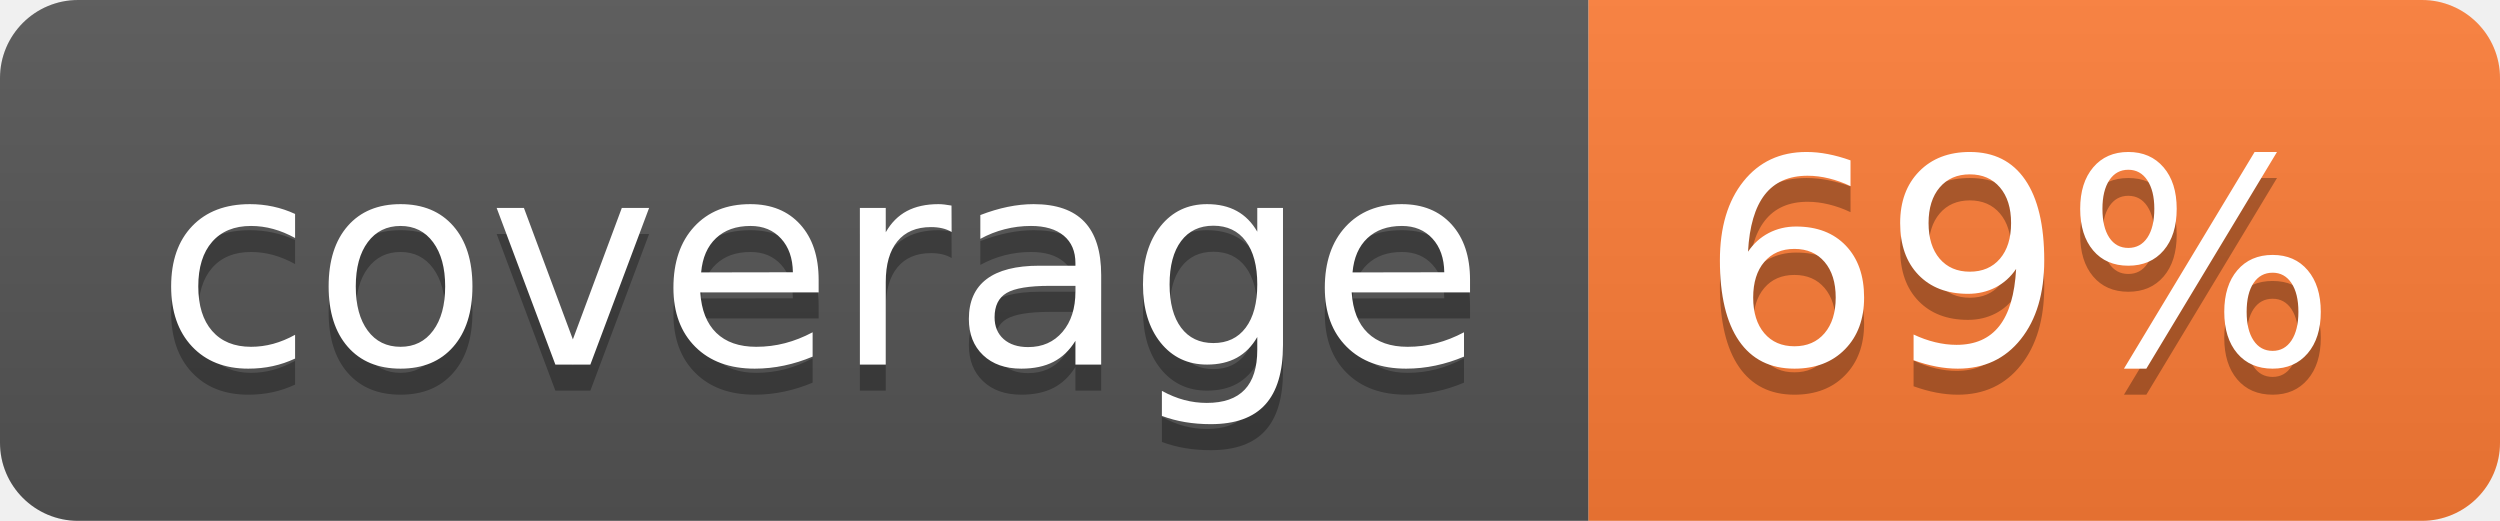
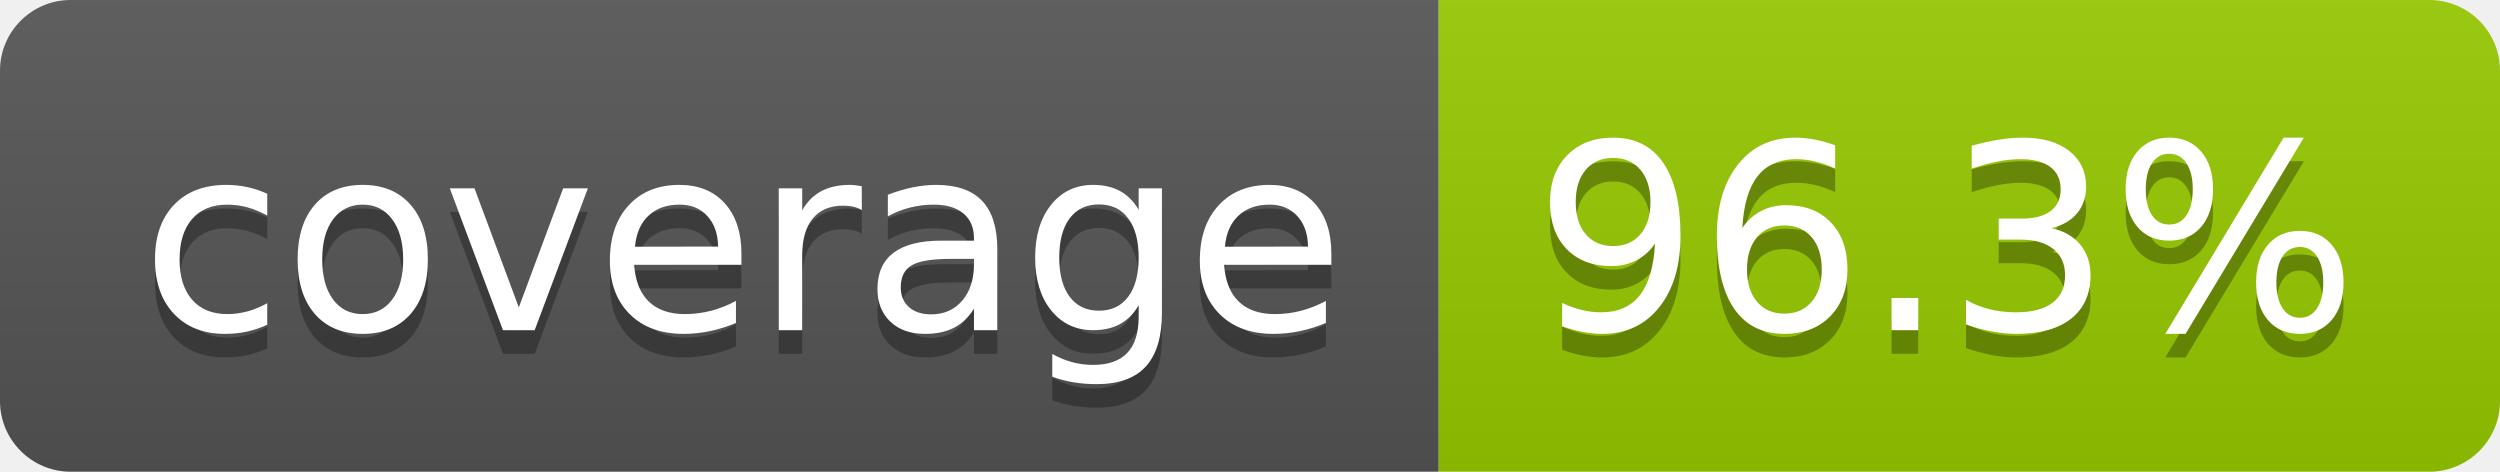
- <svg xmlns="http://www.w3.org/2000/svg" width="96" height="20" role="img" aria-label="coverage: 69%">
+ <svg xmlns="http://www.w3.org/2000/svg" width="106" height="20" role="img" aria-label="coverage: 96.3%">
  <linearGradient id="s" x2="0" y2="100%">
    <stop offset="0" stop-color="#bbb" stop-opacity=".1" />
    <stop offset="1" stop-opacity=".1" />
  </linearGradient>
  <clipPath id="r">
-     <rect width="96" height="20" rx="3" fill="#fff" />
+     <rect width="106" height="20" rx="3" fill="#fff" />
  </clipPath>
  <g clip-path="url(#r)">
    <rect width="61" height="20" fill="#555" />
-     <rect x="61" width="35" height="20" fill="#fe7d37" />
-     <rect width="96" height="20" fill="url(#s)" />
+     <rect x="61" width="45" height="20" fill="#97ca00" />
+     <rect width="106" height="20" fill="url(#s)" />
  </g>
  <g fill="#fff" text-anchor="middle" font-family="Verdana,Geneva,DejaVu Sans,sans-serif" text-rendering="geometricPrecision" font-size="110">
    <text aria-hidden="true" x="315" y="150" fill="#010101" fill-opacity=".3" transform="scale(.1)" textLength="510">coverage</text>
    <text x="315" y="140" transform="scale(.1)" fill="#fff" textLength="510">coverage</text>
-     <text aria-hidden="true" x="775" y="150" fill="#010101" fill-opacity=".3" transform="scale(.1)" textLength="245">69%</text>
-     <text x="775" y="140" transform="scale(.1)" fill="#fff" textLength="245">69%</text>
+     <text aria-hidden="true" x="825" y="150" fill="#010101" fill-opacity=".3" transform="scale(.1)" textLength="350">96.3%</text>
+     <text x="825" y="140" transform="scale(.1)" fill="#fff" textLength="350">96.3%</text>
  </g>
</svg>
